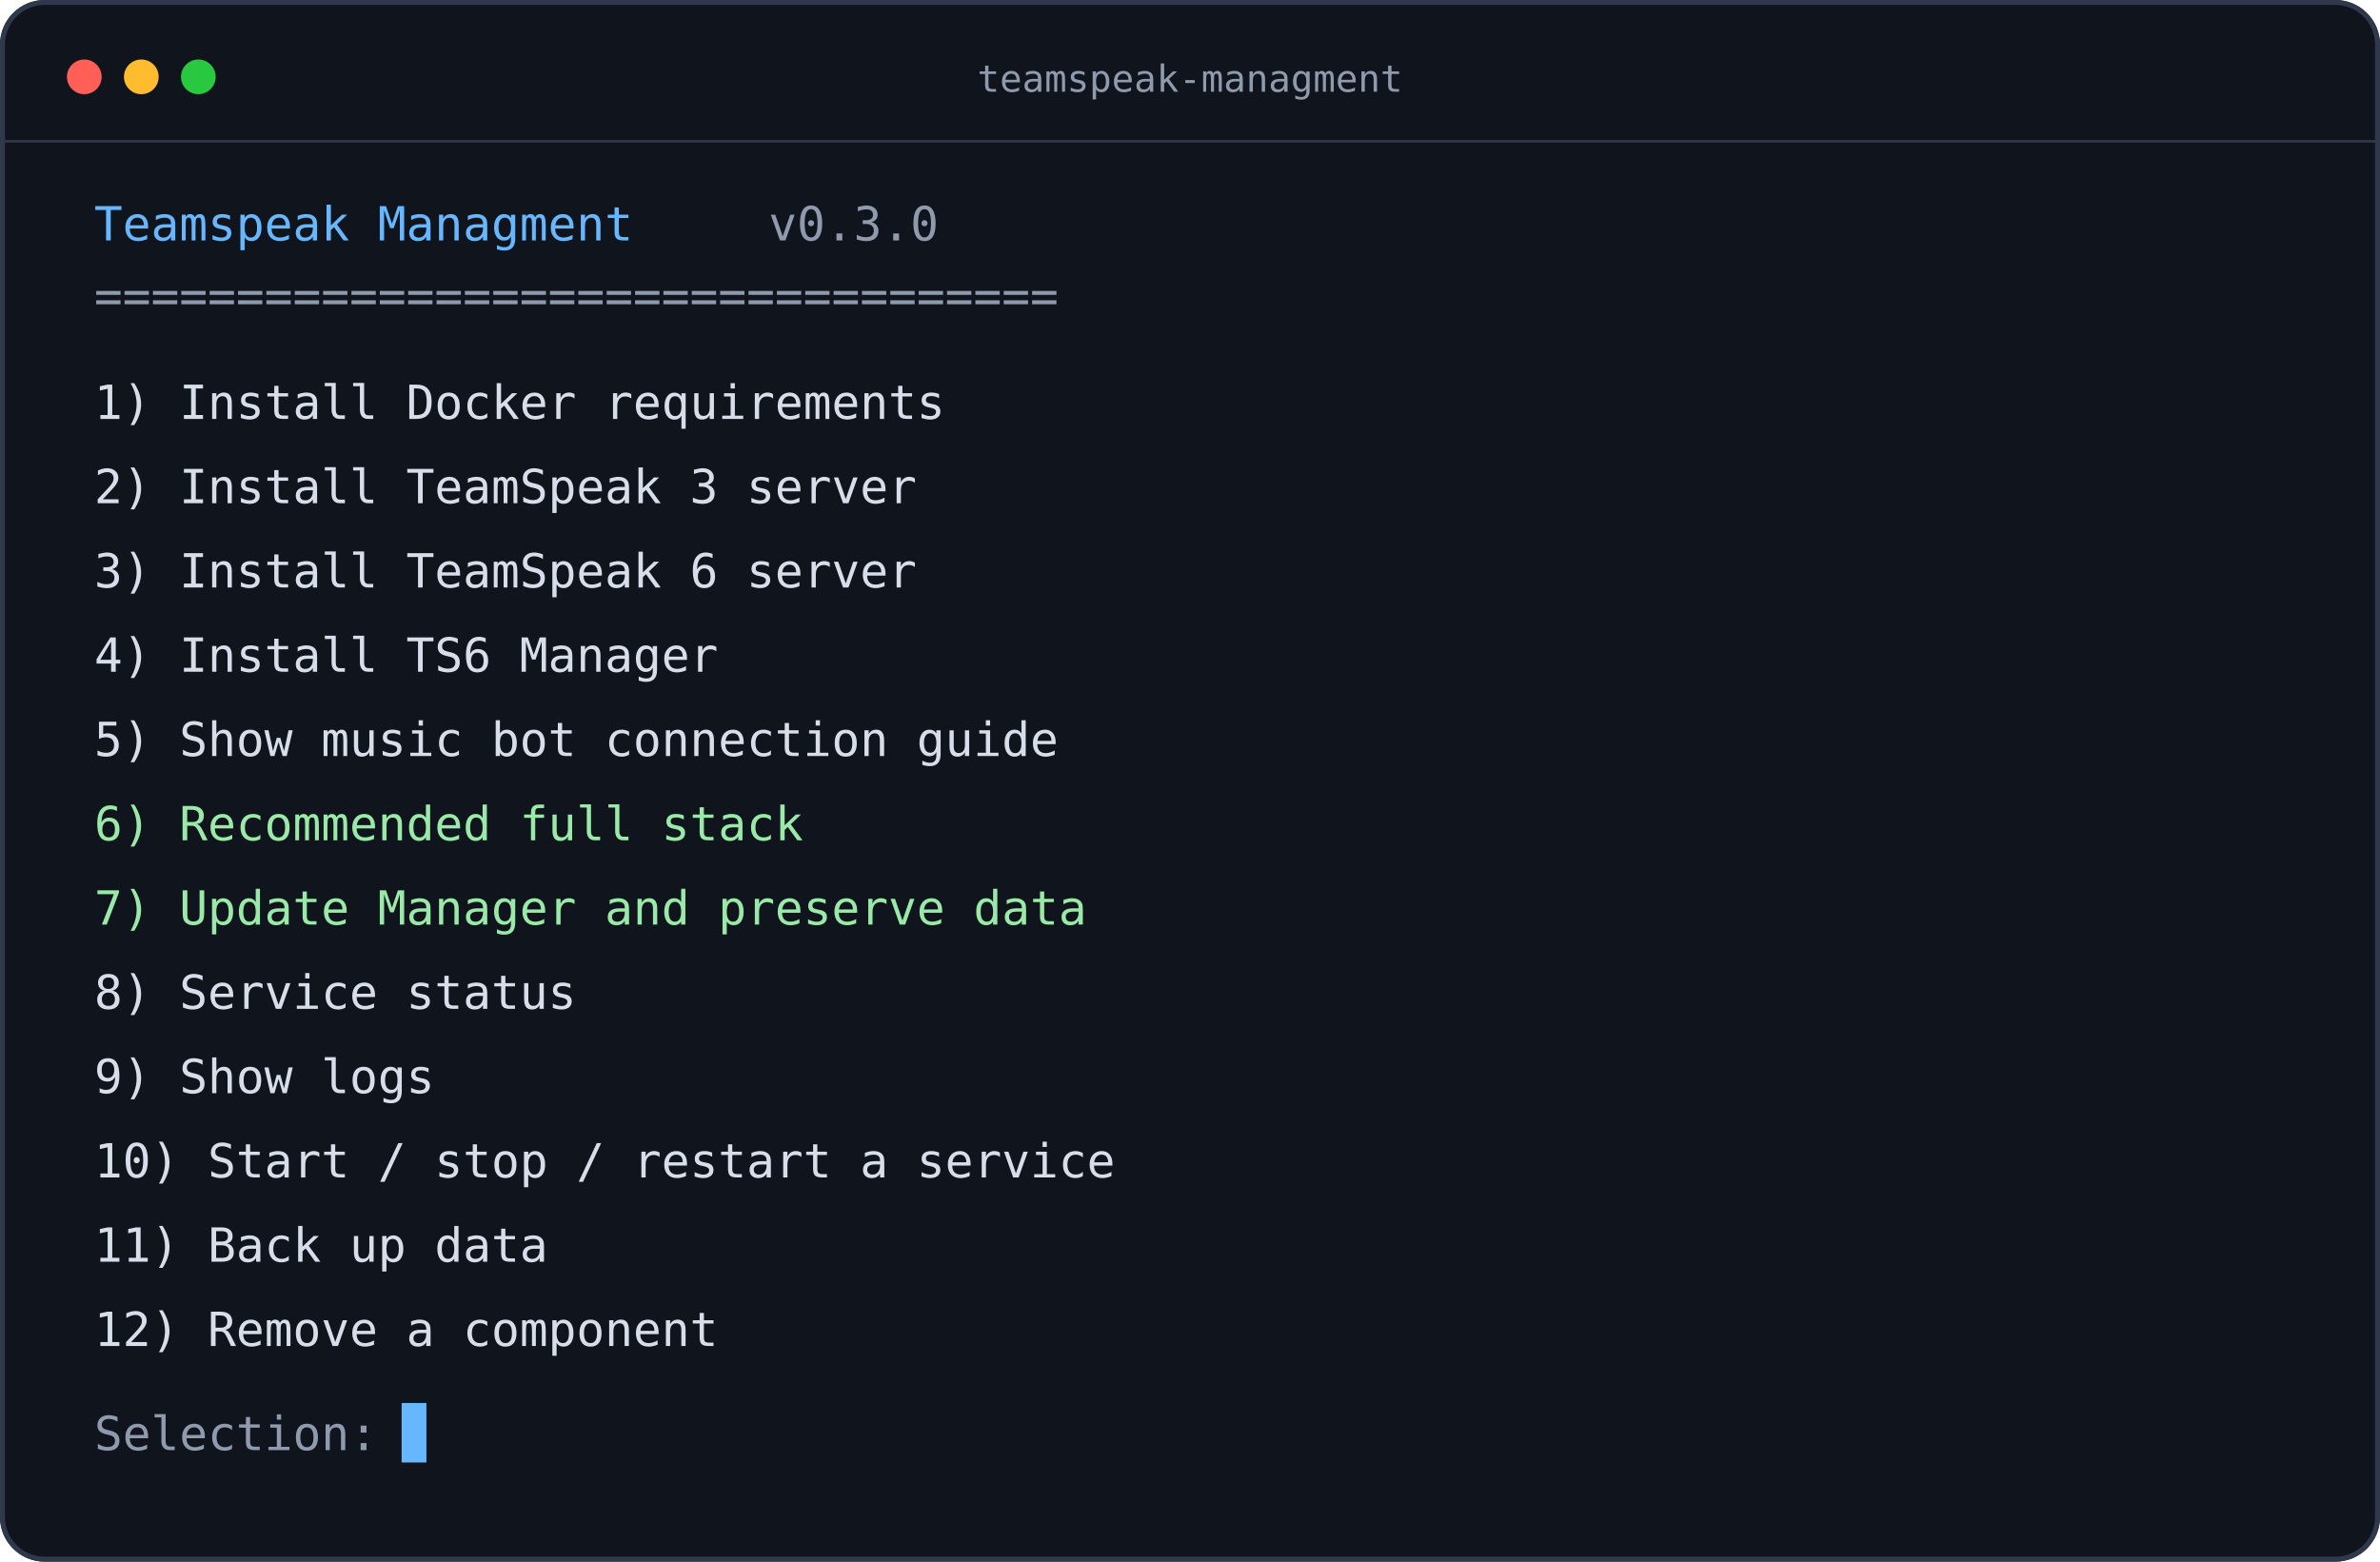
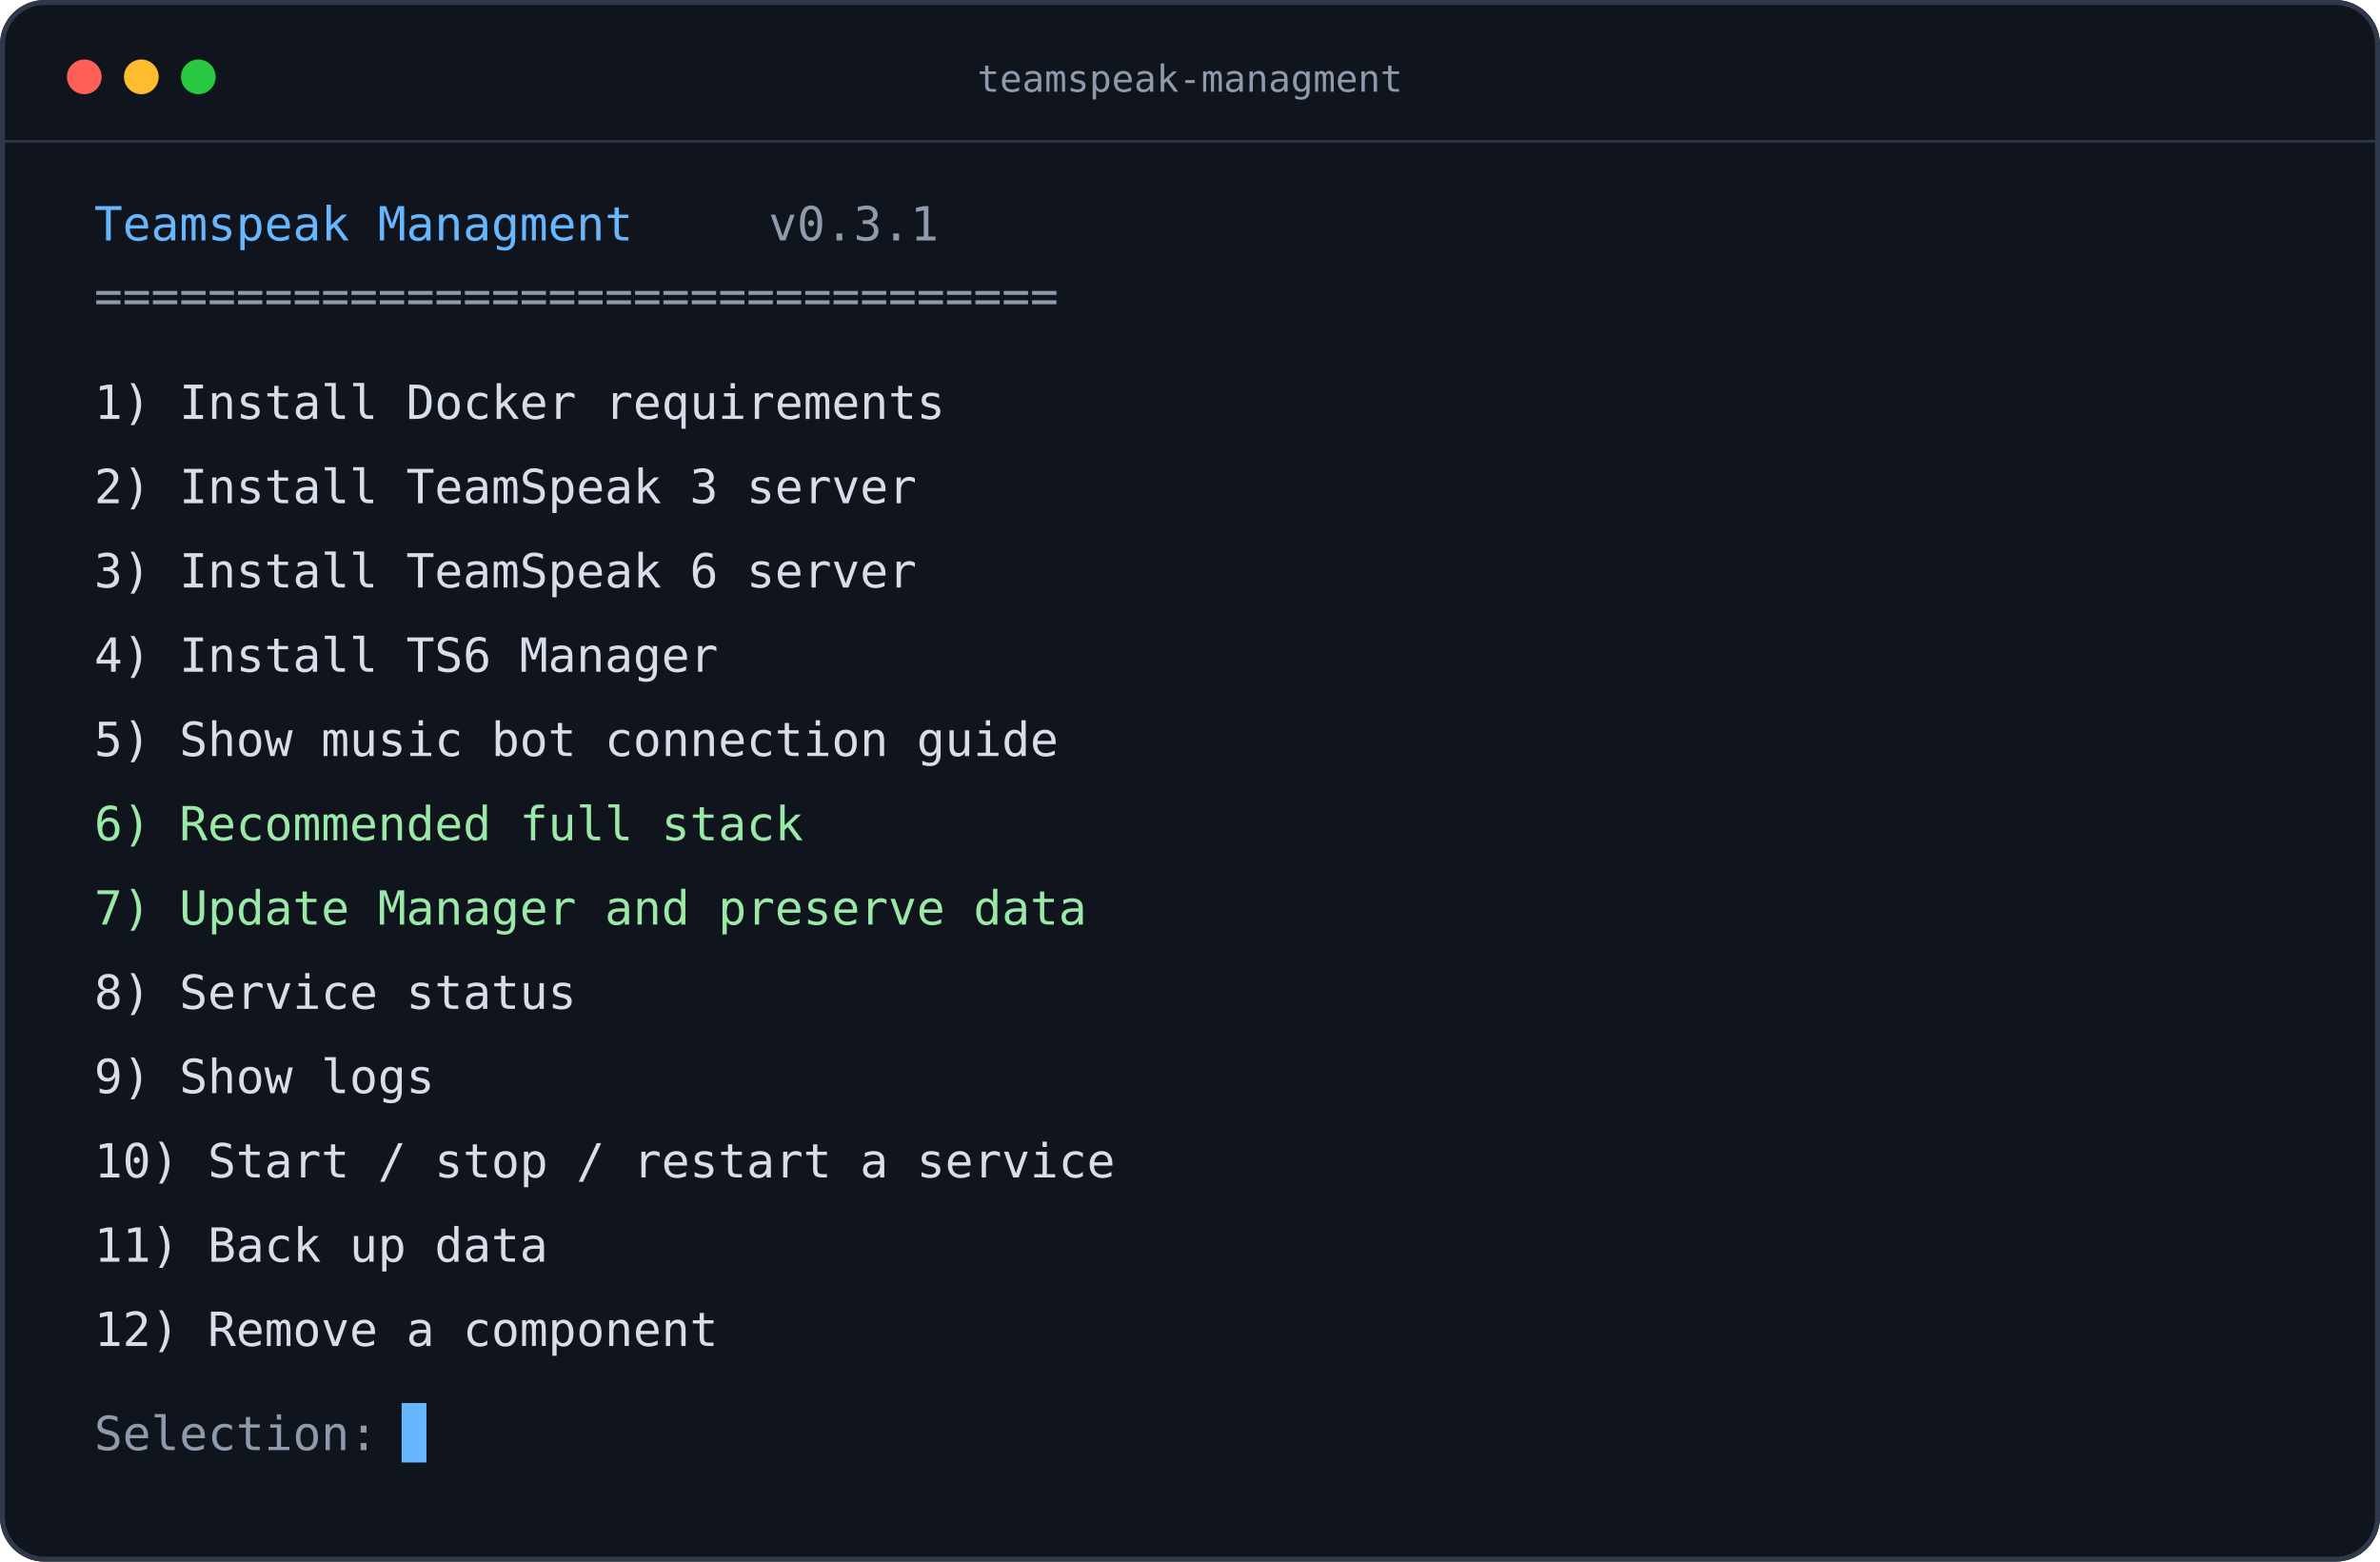
<svg xmlns="http://www.w3.org/2000/svg" width="960" height="630" viewBox="0 0 960 630" role="img" aria-labelledby="title desc">
  <rect width="960" height="630" rx="18" fill="#10141d" />
  <rect x="1" y="1" width="958" height="628" rx="17" fill="none" stroke="#30394b" stroke-width="2" />
  <circle cx="34" cy="31" r="7" fill="#ff5f57" />
  <circle cx="57" cy="31" r="7" fill="#febc2e" />
  <circle cx="80" cy="31" r="7" fill="#28c840" />
  <text x="480" y="37" text-anchor="middle" fill="#8f9bad" font-family="Consolas,monospace" font-size="15">teamspeak-managment</text>
  <line x1="0" y1="57" x2="960" y2="57" stroke="#30394b" />
  <g font-family="Consolas,monospace" font-size="19">
    <text x="38" y="97" fill="#67b7ff">Teamspeak Managment</text>
-     <text x="310" y="97" fill="#8f9bad">v0.3.0</text>
+     <text x="310" y="97" fill="#8f9bad">v0.3.1</text>
    <text x="38" y="126" fill="#8f9bad">==================================</text>
    <text x="38" y="169" fill="#d8dee9">1) Install Docker requirements</text>
    <text x="38" y="203" fill="#d8dee9">2) Install TeamSpeak 3 server</text>
    <text x="38" y="237" fill="#d8dee9">3) Install TeamSpeak 6 server</text>
    <text x="38" y="271" fill="#d8dee9">4) Install TS6 Manager</text>
    <text x="38" y="305" fill="#d8dee9">5) Show music bot connection guide</text>
    <text x="38" y="339" fill="#9be9a8">6) Recommended full stack</text>
    <text x="38" y="373" fill="#9be9a8">7) Update Manager and preserve data</text>
    <text x="38" y="407" fill="#d8dee9">8) Service status</text>
    <text x="38" y="441" fill="#d8dee9">9) Show logs</text>
    <text x="38" y="475" fill="#d8dee9">10) Start / stop / restart a service</text>
    <text x="38" y="509" fill="#d8dee9">11) Back up data</text>
    <text x="38" y="543" fill="#d8dee9">12) Remove a component</text>
    <text x="38" y="585" fill="#8f9bad">Selection:</text>
    <rect x="162" y="566" width="10" height="24" fill="#67b7ff" />
  </g>
</svg>
